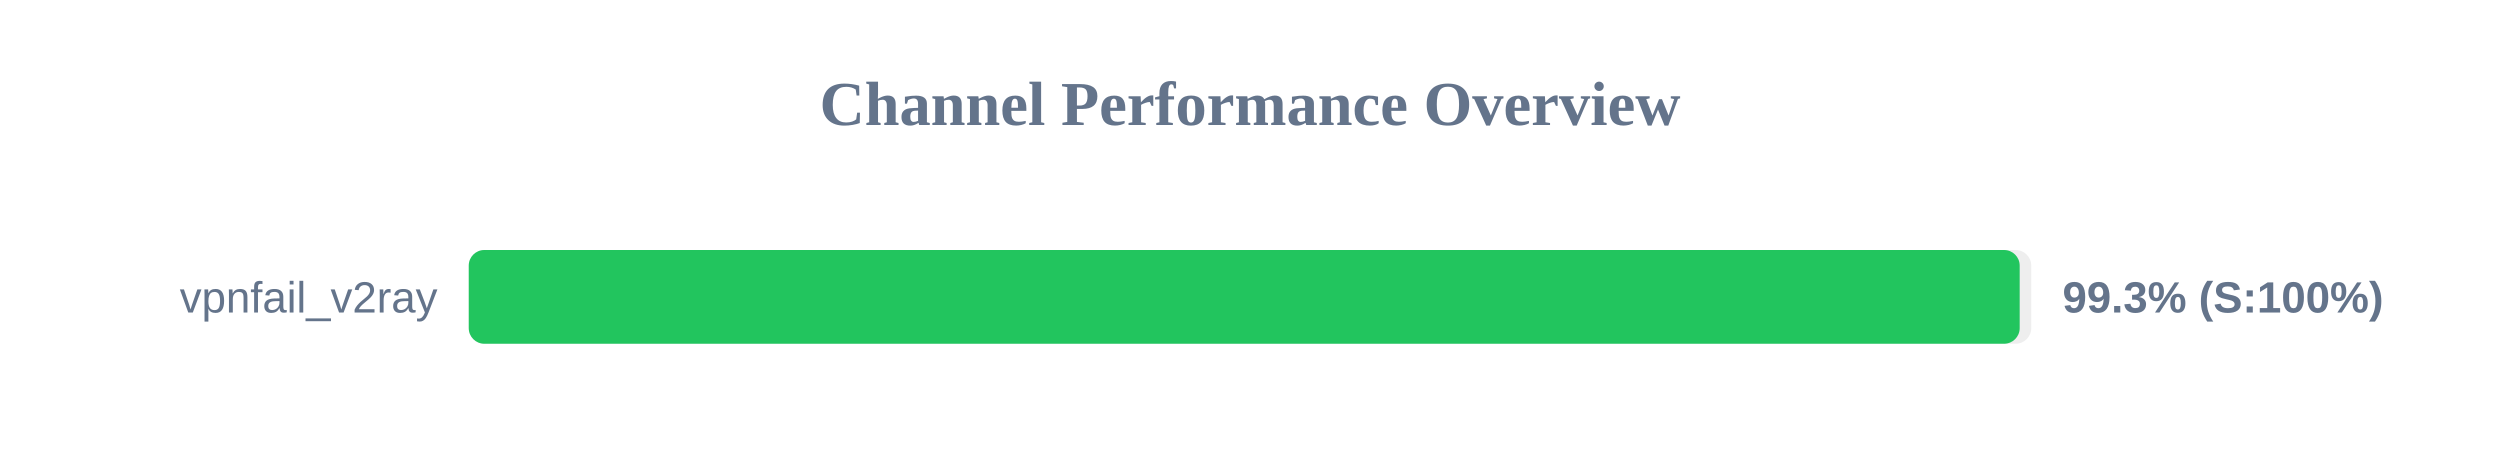
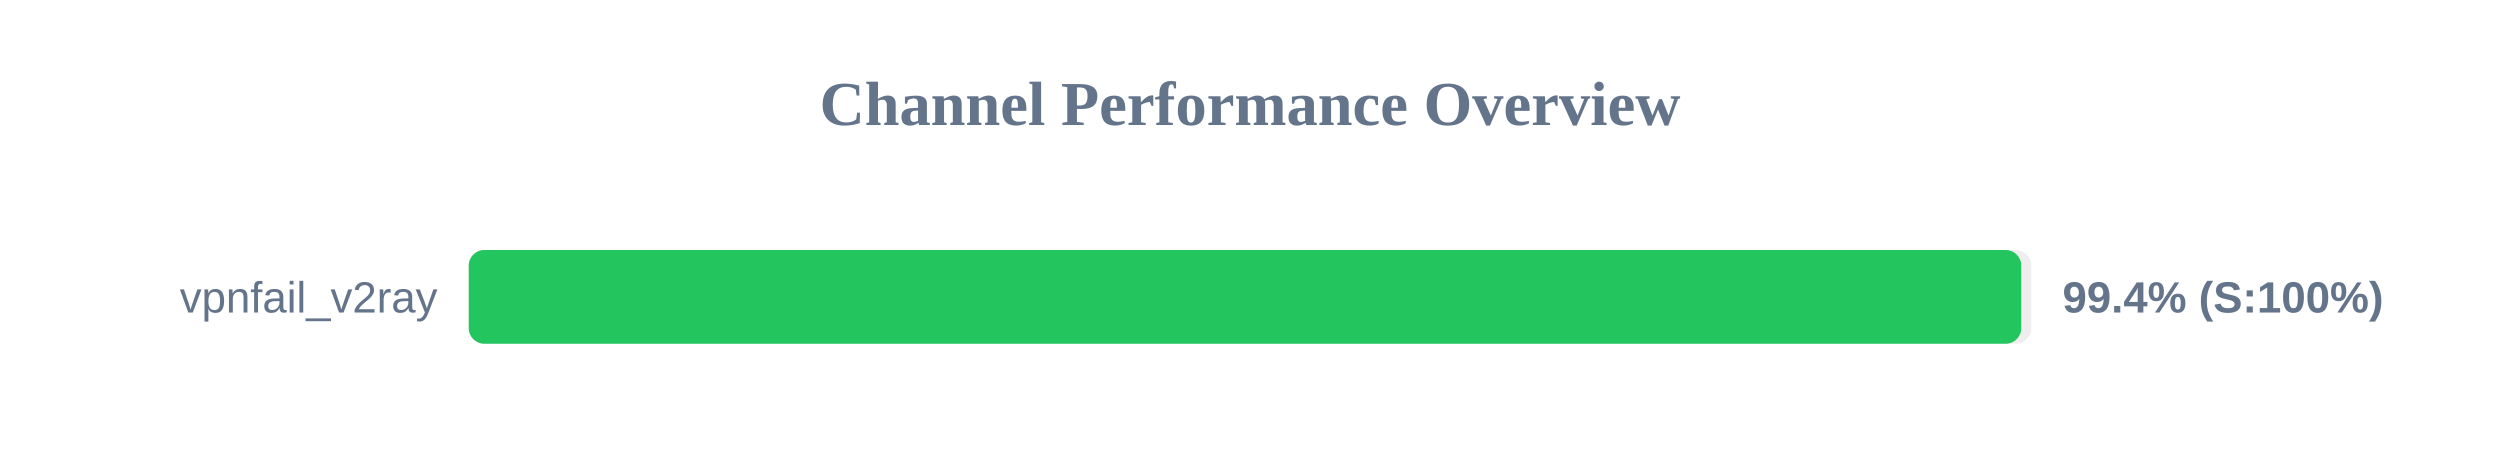
<svg xmlns="http://www.w3.org/2000/svg" width="800" height="150" version="1.1">
  <style>
        .row { font: 14px Arial; fill: #64748b; }
        .score { font: bold 14px Arial; fill: #64748b; }
    </style>
  <text x="400" y="40" text-anchor="middle" font-size="20px" font-weight="bold" fill="#64748b">Channel Performance Overview</text>
  <rect x="150" y="80" width="500" height="30" fill="#eee" rx="5" />
-   <rect x="150" y="80" width="496.3" height="30" fill="#22c55e" rx="5" />
+   <rect x="150" y="80" width="496.8" height="30" fill="#22c55e" rx="5" />
  <text x="140" y="100" text-anchor="end" class="row">vpnfail_v2ray</text>
-   <text x="660" y="100" text-anchor="start" class="score">99.3% (S:100%)</text>
+   <text x="660" y="100" text-anchor="start" class="score">99.4% (S:100%)</text>
</svg>
